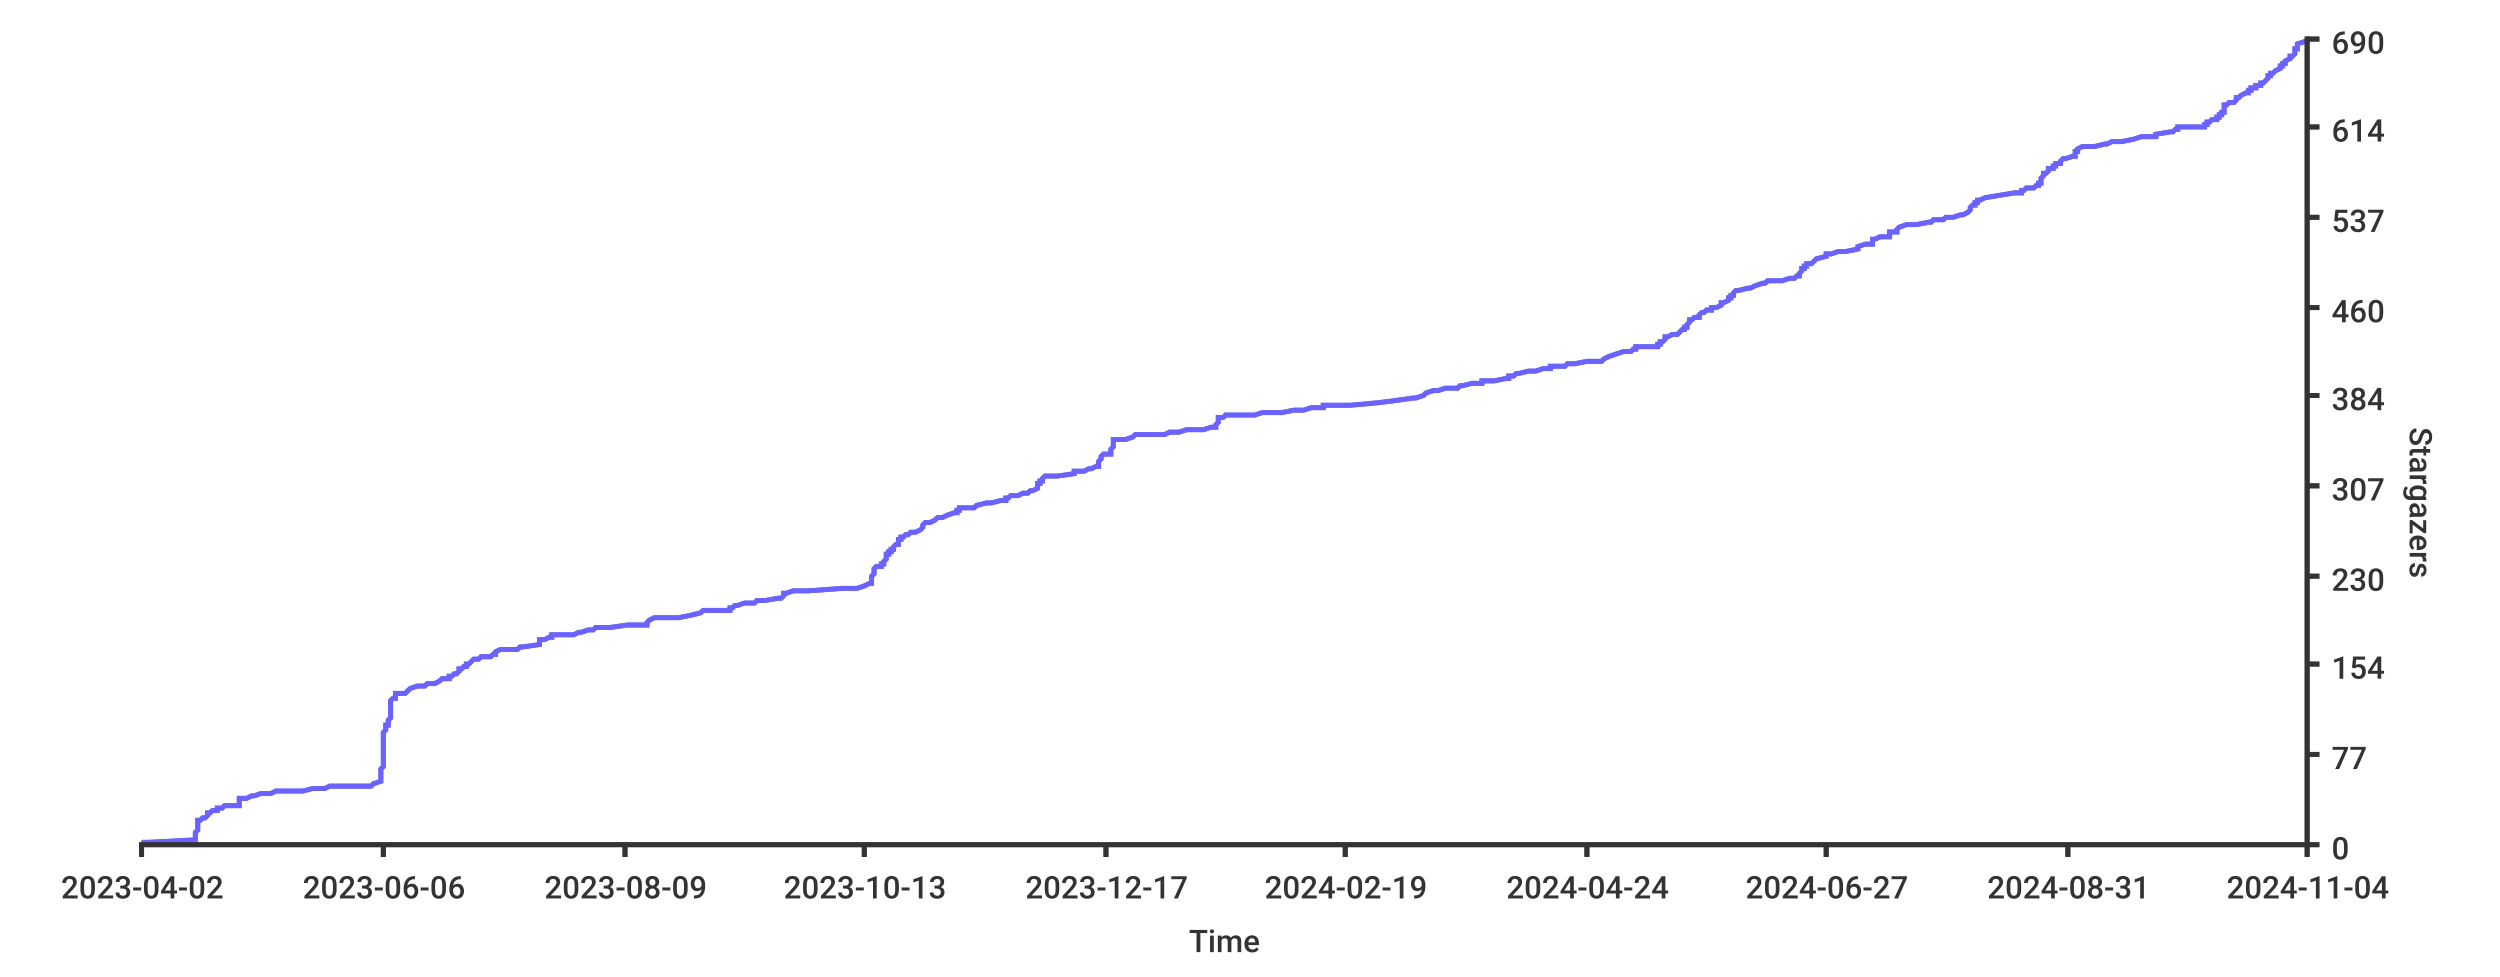
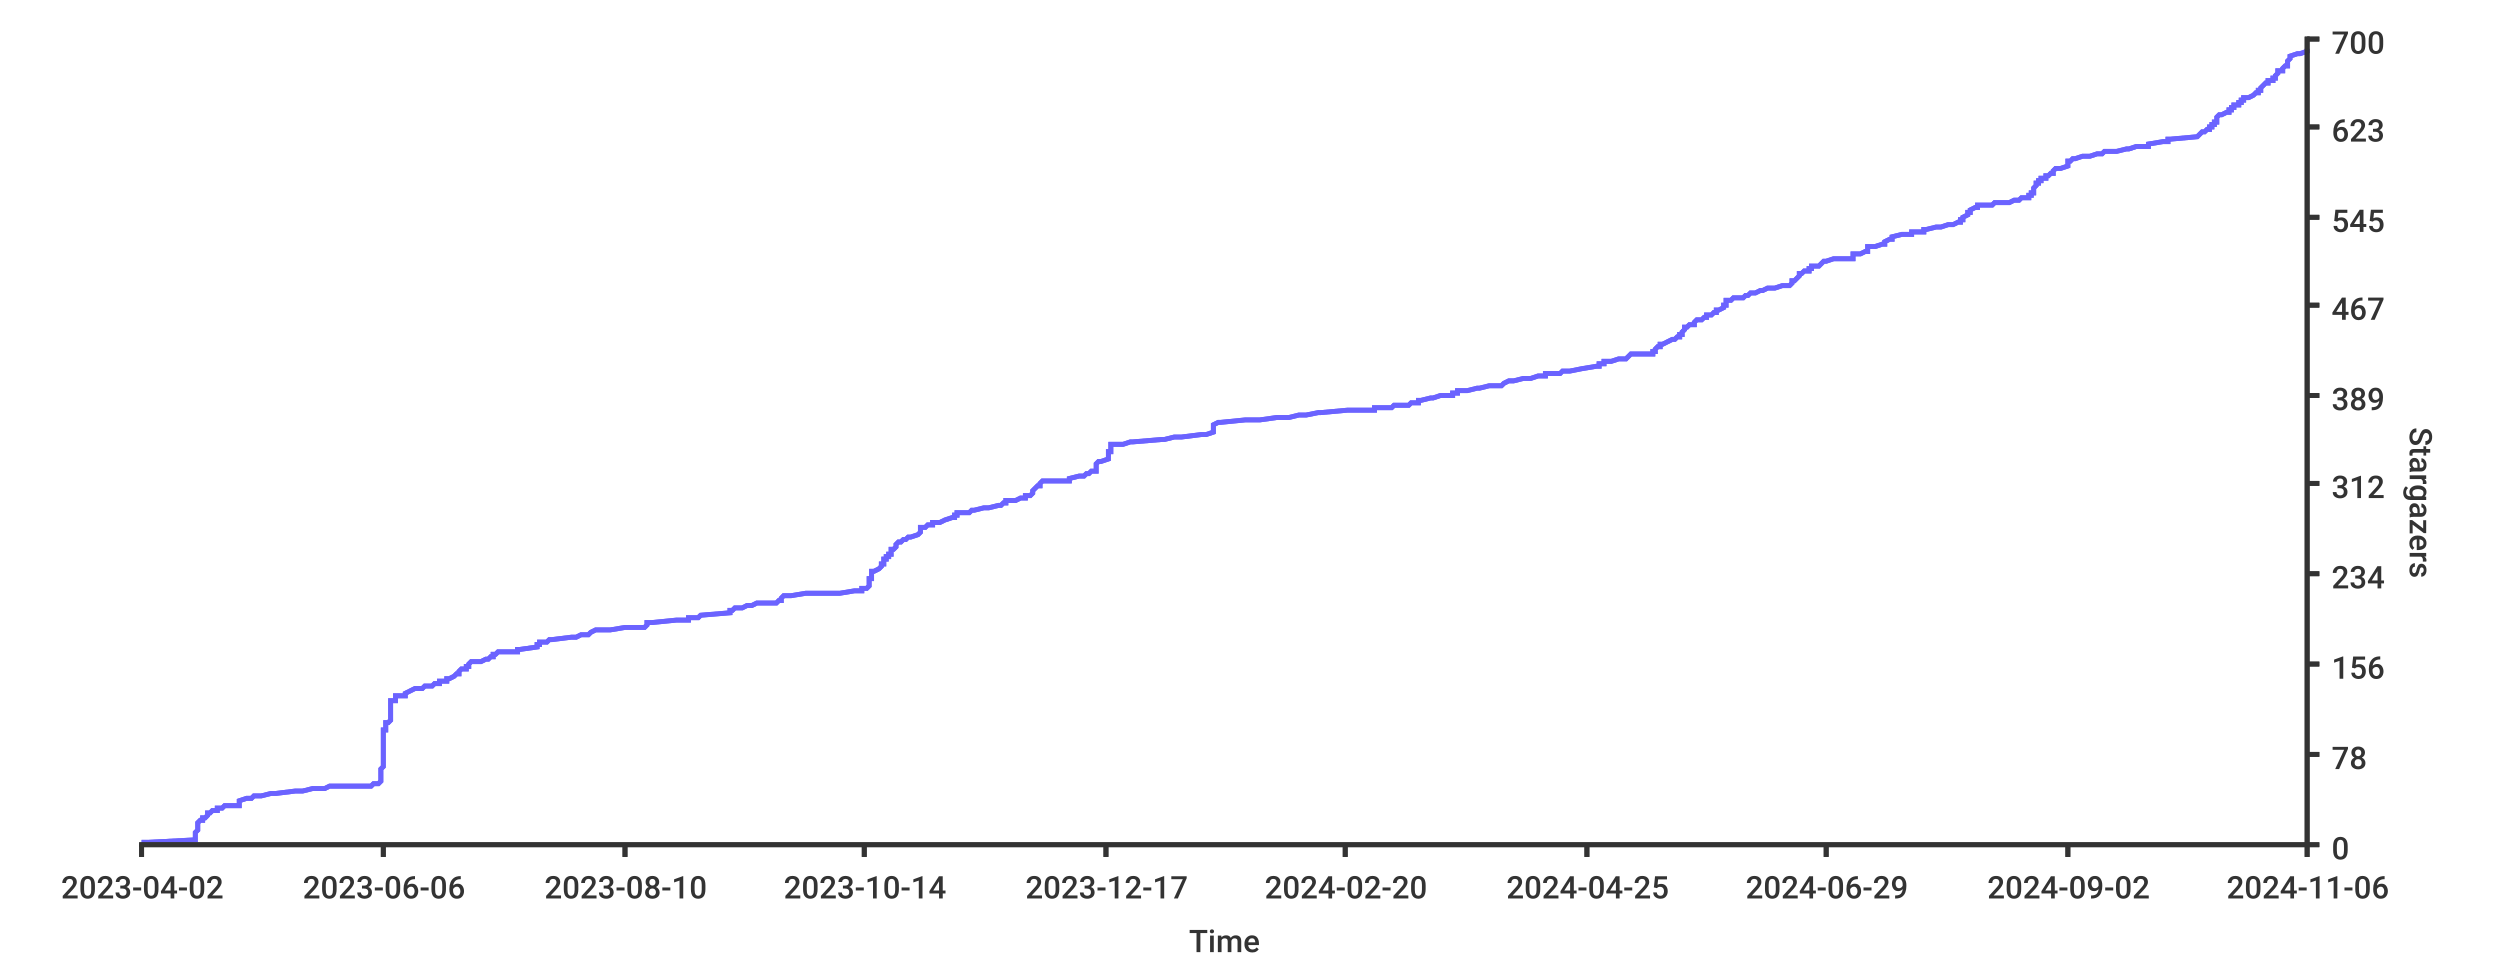
<svg xmlns="http://www.w3.org/2000/svg" width="1024px" height="400px">
  <style type="text/css">
path { fill: none; stroke: rgb(51,51,51); }
path.series { stroke: #6b63ff; }
rect.background { fill: rgb(255,255,255); stroke: none; }

text {
	stroke-width: 0;
	stroke: none;
	fill: rgba(51,51,51,1.0);
	font-size: 12.8px;
	font-family: 'Roboto Medium', sans-serif;
}
</style>
-   <rect rx="8" x="0" y="0" width="1024px" height="400px" class="background" />
-   <rect x="0" y="0" width="1024px" height="400px" class="background" rx="8" />
-   <path stroke-width="2" class="series" d="M 58 345 L 61 345 L 80 344 L 80 344 L 80 343 L 80 343 L 80 342 L 80 342 L 80 341 L 80 341 L 81 340 L 81 340 L 81 339 L 81 339 L 81 338 L 81 338 L 81 337 L 81 337 L 81 336 L 82 336 L 83 335 L 83 335 L 84 335 L 85 334 L 85 334 L 85 333 L 86 333 L 87 332 L 89 332 L 89 331 L 91 331 L 92 330 L 98 330 L 98 329 L 98 329 L 98 328 L 98 328 L 98 327 L 101 327 L 103 326 L 104 326 L 107 325 L 111 325 L 113 324 L 121 324 L 124 324 L 128 323 L 133 323 L 135 322 L 152 322 L 153 321 L 153 321 L 156 320 L 156 320 L 156 319 L 156 319 L 156 318 L 156 318 L 156 317 L 156 317 L 156 316 L 156 316 L 156 315 L 156 315 L 157 314 L 157 314 L 157 313 L 157 313 L 157 313 L 157 312 L 157 312 L 157 311 L 157 311 L 157 310 L 157 310 L 157 309 L 157 309 L 157 308 L 157 308 L 157 307 L 157 307 L 157 306 L 157 306 L 157 305 L 157 305 L 157 304 L 157 304 L 157 303 L 157 303 L 157 302 L 157 302 L 157 302 L 157 301 L 157 301 L 157 300 L 157 300 L 158 299 L 158 299 L 158 298 L 158 298 L 158 297 L 159 297 L 159 296 L 159 296 L 159 295 L 159 295 L 160 294 L 160 294 L 160 293 L 160 293 L 160 292 L 160 292 L 160 291 L 160 291 L 160 291 L 160 290 L 160 290 L 160 289 L 160 289 L 160 288 L 160 288 L 160 287 L 160 287 L 161 286 L 162 286 L 162 285 L 162 285 L 162 284 L 166 284 L 167 283 L 167 283 L 168 282 L 168 282 L 171 281 L 174 281 L 175 280 L 177 280 L 178 280 L 180 279 L 180 279 L 181 278 L 184 278 L 184 277 L 185 277 L 186 276 L 187 276 L 188 275 L 188 275 L 188 274 L 189 274 L 190 273 L 191 273 L 191 272 L 192 272 L 193 271 L 193 271 L 194 270 L 196 270 L 197 269 L 200 269 L 201 269 L 202 268 L 203 268 L 203 267 L 203 267 L 205 266 L 212 266 L 213 265 L 214 265 L 221 264 L 221 264 L 221 263 L 221 263 L 221 262 L 223 262 L 225 261 L 226 261 L 226 260 L 235 260 L 237 259 L 238 259 L 241 258 L 243 258 L 243 258 L 244 257 L 250 257 L 257 256 L 265 256 L 265 255 L 265 255 L 266 254 L 266 254 L 268 253 L 278 253 L 283 252 L 283 252 L 287 251 L 287 251 L 288 250 L 299 250 L 299 249 L 300 249 L 301 248 L 302 248 L 305 247 L 307 247 L 309 247 L 310 246 L 313 246 L 319 245 L 320 245 L 321 244 L 321 244 L 321 243 L 322 243 L 325 242 L 331 242 L 345 241 L 351 241 L 354 240 L 354 240 L 356 239 L 357 239 L 357 238 L 357 238 L 357 237 L 357 237 L 357 236 L 357 236 L 357 236 L 358 235 L 358 235 L 358 234 L 358 234 L 358 233 L 358 233 L 359 232 L 361 232 L 361 231 L 362 231 L 362 230 L 362 230 L 363 229 L 363 229 L 363 228 L 363 228 L 363 227 L 364 227 L 364 226 L 365 226 L 365 225 L 366 225 L 366 225 L 366 224 L 366 224 L 367 223 L 368 223 L 368 222 L 368 222 L 368 221 L 369 221 L 369 220 L 370 220 L 371 219 L 372 219 L 373 218 L 375 218 L 377 217 L 377 217 L 378 216 L 378 216 L 378 215 L 378 215 L 379 214 L 381 214 L 381 214 L 383 213 L 383 213 L 384 212 L 386 212 L 388 211 L 388 211 L 391 210 L 392 210 L 392 209 L 393 209 L 393 208 L 399 208 L 400 207 L 400 207 L 404 206 L 406 206 L 410 205 L 412 205 L 412 204 L 413 204 L 414 203 L 414 203 L 417 203 L 419 202 L 421 202 L 422 201 L 423 201 L 425 200 L 425 200 L 425 199 L 425 199 L 425 198 L 426 198 L 426 197 L 427 197 L 427 196 L 427 196 L 428 195 L 433 195 L 440 194 L 440 194 L 440 193 L 444 193 L 446 192 L 447 192 L 447 192 L 449 191 L 450 191 L 450 190 L 450 190 L 450 189 L 450 189 L 451 188 L 451 188 L 451 187 L 451 187 L 452 186 L 455 186 L 455 185 L 455 185 L 455 184 L 455 184 L 456 183 L 456 183 L 456 182 L 456 182 L 456 181 L 456 181 L 456 181 L 456 180 L 461 180 L 464 179 L 464 179 L 465 178 L 477 178 L 479 177 L 483 177 L 486 176 L 493 176 L 496 175 L 498 175 L 498 174 L 498 174 L 499 173 L 499 173 L 499 172 L 499 172 L 499 171 L 501 171 L 502 170 L 511 170 L 514 170 L 517 169 L 525 169 L 530 168 L 534 168 L 537 167 L 542 167 L 542 166 L 553 166 L 564 165 L 564 165 L 572 164 L 572 164 L 579 163 L 580 163 L 583 162 L 583 162 L 584 161 L 584 161 L 587 160 L 589 160 L 592 159 L 596 159 L 597 159 L 598 158 L 599 158 L 603 157 L 607 157 L 607 156 L 612 156 L 617 155 L 618 155 L 618 154 L 620 154 L 621 153 L 622 153 L 626 152 L 629 152 L 632 151 L 635 151 L 635 150 L 641 150 L 642 149 L 645 149 L 650 148 L 650 148 L 656 148 L 657 147 L 657 147 L 659 146 L 659 146 L 662 145 L 662 145 L 665 144 L 668 144 L 669 143 L 670 143 L 670 142 L 679 142 L 679 141 L 680 141 L 680 140 L 681 140 L 682 139 L 682 139 L 682 138 L 683 138 L 685 137 L 685 137 L 687 137 L 688 136 L 688 136 L 689 135 L 690 135 L 690 134 L 691 134 L 691 133 L 691 133 L 692 132 L 692 132 L 692 131 L 693 131 L 694 130 L 696 130 L 696 129 L 696 129 L 697 128 L 698 128 L 699 127 L 701 127 L 701 126 L 702 126 L 703 126 L 705 125 L 705 125 L 705 124 L 706 124 L 708 123 L 708 123 L 708 122 L 709 122 L 709 121 L 710 121 L 710 120 L 710 120 L 711 119 L 712 119 L 716 118 L 717 118 L 719 117 L 719 117 L 722 116 L 723 116 L 724 115 L 726 115 L 730 115 L 733 114 L 735 114 L 736 113 L 737 113 L 737 112 L 737 112 L 738 111 L 738 111 L 738 110 L 739 110 L 739 109 L 740 109 L 740 108 L 742 108 L 743 107 L 743 107 L 744 106 L 744 106 L 748 105 L 748 105 L 748 104 L 749 104 L 750 104 L 753 103 L 756 103 L 761 102 L 761 102 L 761 101 L 761 101 L 764 100 L 767 100 L 767 99 L 767 99 L 767 98 L 768 98 L 770 97 L 774 97 L 774 96 L 774 96 L 774 95 L 777 95 L 777 94 L 777 94 L 778 93 L 778 93 L 781 92 L 785 92 L 785 92 L 790 91 L 791 91 L 792 90 L 796 90 L 797 89 L 800 89 L 803 88 L 804 88 L 806 87 L 806 87 L 807 86 L 807 86 L 807 85 L 807 85 L 808 84 L 809 84 L 809 83 L 810 83 L 810 82 L 810 82 L 811 82 L 813 81 L 813 81 L 819 80 L 819 80 L 825 79 L 828 79 L 828 78 L 829 78 L 830 77 L 833 77 L 834 76 L 835 76 L 835 75 L 836 75 L 836 74 L 836 74 L 836 73 L 836 73 L 837 72 L 837 72 L 837 71 L 837 71 L 838 71 L 839 70 L 839 70 L 839 69 L 841 69 L 841 68 L 842 68 L 842 67 L 844 67 L 844 66 L 844 66 L 845 65 L 846 65 L 849 64 L 850 64 L 850 63 L 850 63 L 850 62 L 851 62 L 851 61 L 851 61 L 853 60 L 855 60 L 858 60 L 862 59 L 863 59 L 865 58 L 869 58 L 874 57 L 874 57 L 877 56 L 883 56 L 883 55 L 883 55 L 889 54 L 890 54 L 891 53 L 892 53 L 892 52 L 903 52 L 903 51 L 904 51 L 904 50 L 905 50 L 906 49 L 907 49 L 908 49 L 908 48 L 909 48 L 909 47 L 910 47 L 910 46 L 911 46 L 911 45 L 911 45 L 911 44 L 911 44 L 911 43 L 912 43 L 913 42 L 915 42 L 916 41 L 916 41 L 916 40 L 917 40 L 918 39 L 918 39 L 920 38 L 920 38 L 921 38 L 921 37 L 922 37 L 922 36 L 924 36 L 924 35 L 926 35 L 926 34 L 927 34 L 928 33 L 928 33 L 929 32 L 929 32 L 929 31 L 930 31 L 930 30 L 931 30 L 932 29 L 932 29 L 934 28 L 934 28 L 934 27 L 935 27 L 935 27 L 935 26 L 936 26 L 936 25 L 936 25 L 938 24 L 938 24 L 938 23 L 939 23 L 940 22 L 940 22 L 940 21 L 940 21 L 940 20 L 941 20 L 941 19 L 941 19 L 941 18 L 941 18 L 944 17 L 945 17" />
-   <path stroke-width="2" class="series" d="M 58 345 L 61 345 L 80 344 L 80 344 L 80 343 L 80 343 L 80 342 L 80 342 L 80 341 L 80 341 L 81 340 L 81 340 L 81 339 L 81 339 L 81 338 L 81 338 L 81 337 L 81 337 L 81 336 L 82 336 L 83 335 L 83 335 L 84 335 L 85 334 L 85 334 L 85 333 L 86 333 L 87 332 L 89 332 L 89 331 L 91 331 L 92 330 L 98 330 L 98 329 L 98 329 L 98 328 L 98 328 L 98 327 L 101 327 L 103 326 L 104 326 L 107 325 L 111 325 L 113 324 L 121 324 L 124 324 L 128 323 L 133 323 L 135 322 L 152 322 L 153 321 L 153 321 L 156 320 L 156 320 L 156 319 L 156 319 L 156 318 L 156 318 L 156 317 L 156 317 L 156 316 L 156 316 L 156 315 L 156 315 L 157 314 L 157 314 L 157 313 L 157 313 L 157 313 L 157 312 L 157 312 L 157 311 L 157 311 L 157 310 L 157 310 L 157 309 L 157 309 L 157 308 L 157 308 L 157 307 L 157 307 L 157 306 L 157 306 L 157 305 L 157 305 L 157 304 L 157 304 L 157 303 L 157 303 L 157 302 L 157 302 L 157 302 L 157 301 L 157 301 L 157 300 L 157 300 L 158 299 L 158 299 L 158 298 L 158 298 L 158 297 L 159 297 L 159 296 L 159 296 L 159 295 L 159 295 L 160 294 L 160 294 L 160 293 L 160 293 L 160 292 L 160 292 L 160 291 L 160 291 L 160 291 L 160 290 L 160 290 L 160 289 L 160 289 L 160 288 L 160 288 L 160 287 L 160 287 L 161 286 L 162 286 L 162 285 L 162 285 L 162 284 L 166 284 L 167 283 L 167 283 L 168 282 L 168 282 L 171 281 L 174 281 L 175 280 L 177 280 L 178 280 L 180 279 L 180 279 L 181 278 L 184 278 L 184 277 L 185 277 L 186 276 L 187 276 L 188 275 L 188 275 L 188 274 L 189 274 L 190 273 L 191 273 L 191 272 L 192 272 L 193 271 L 193 271 L 194 270 L 196 270 L 197 269 L 200 269 L 201 269 L 202 268 L 203 268 L 203 267 L 203 267 L 205 266 L 212 266 L 213 265 L 214 265 L 221 264 L 221 264 L 221 263 L 221 263 L 221 262 L 223 262 L 225 261 L 226 261 L 226 260 L 235 260 L 237 259 L 238 259 L 241 258 L 243 258 L 243 258 L 244 257 L 250 257 L 257 256 L 265 256 L 265 255 L 265 255 L 266 254 L 266 254 L 268 253 L 278 253 L 283 252 L 283 252 L 287 251 L 287 251 L 288 250 L 299 250 L 299 249 L 300 249 L 301 248 L 302 248 L 305 247 L 307 247 L 309 247 L 310 246 L 313 246 L 319 245 L 320 245 L 321 244 L 321 244 L 321 243 L 322 243 L 325 242 L 331 242 L 345 241 L 351 241 L 354 240 L 354 240 L 356 239 L 357 239 L 357 238 L 357 238 L 357 237 L 357 237 L 357 236 L 357 236 L 357 236 L 358 235 L 358 235 L 358 234 L 358 234 L 358 233 L 358 233 L 359 232 L 361 232 L 361 231 L 362 231 L 362 230 L 362 230 L 363 229 L 363 229 L 363 228 L 363 228 L 363 227 L 364 227 L 364 226 L 365 226 L 365 225 L 366 225 L 366 225 L 366 224 L 366 224 L 367 223 L 368 223 L 368 222 L 368 222 L 368 221 L 369 221 L 369 220 L 370 220 L 371 219 L 372 219 L 373 218 L 375 218 L 377 217 L 377 217 L 378 216 L 378 216 L 378 215 L 378 215 L 379 214 L 381 214 L 381 214 L 383 213 L 383 213 L 384 212 L 386 212 L 388 211 L 388 211 L 391 210 L 392 210 L 392 209 L 393 209 L 393 208 L 399 208 L 400 207 L 400 207 L 404 206 L 406 206 L 410 205 L 412 205 L 412 204 L 413 204 L 414 203 L 414 203 L 417 203 L 419 202 L 421 202 L 422 201 L 423 201 L 425 200 L 425 200 L 425 199 L 425 199 L 425 198 L 426 198 L 426 197 L 427 197 L 427 196 L 427 196 L 428 195 L 433 195 L 440 194 L 440 194 L 440 193 L 444 193 L 446 192 L 447 192 L 447 192 L 449 191 L 450 191 L 450 190 L 450 190 L 450 189 L 450 189 L 451 188 L 451 188 L 451 187 L 451 187 L 452 186 L 455 186 L 455 185 L 455 185 L 455 184 L 455 184 L 456 183 L 456 183 L 456 182 L 456 182 L 456 181 L 456 181 L 456 181 L 456 180 L 461 180 L 464 179 L 464 179 L 465 178 L 477 178 L 479 177 L 483 177 L 486 176 L 493 176 L 496 175 L 498 175 L 498 174 L 498 174 L 499 173 L 499 173 L 499 172 L 499 172 L 499 171 L 501 171 L 502 170 L 511 170 L 514 170 L 517 169 L 525 169 L 530 168 L 534 168 L 537 167 L 542 167 L 542 166 L 553 166 L 564 165 L 564 165 L 572 164 L 572 164 L 579 163 L 580 163 L 583 162 L 583 162 L 584 161 L 584 161 L 587 160 L 589 160 L 592 159 L 596 159 L 597 159 L 598 158 L 599 158 L 603 157 L 607 157 L 607 156 L 612 156 L 617 155 L 618 155 L 618 154 L 620 154 L 621 153 L 622 153 L 626 152 L 629 152 L 632 151 L 635 151 L 635 150 L 641 150 L 642 149 L 645 149 L 650 148 L 650 148 L 656 148 L 657 147 L 657 147 L 659 146 L 659 146 L 662 145 L 662 145 L 665 144 L 668 144 L 669 143 L 670 143 L 670 142 L 679 142 L 679 141 L 680 141 L 680 140 L 681 140 L 682 139 L 682 139 L 682 138 L 683 138 L 685 137 L 685 137 L 687 137 L 688 136 L 688 136 L 689 135 L 690 135 L 690 134 L 691 134 L 691 133 L 691 133 L 692 132 L 692 132 L 692 131 L 693 131 L 694 130 L 696 130 L 696 129 L 696 129 L 697 128 L 698 128 L 699 127 L 701 127 L 701 126 L 702 126 L 703 126 L 705 125 L 705 125 L 705 124 L 706 124 L 708 123 L 708 123 L 708 122 L 709 122 L 709 121 L 710 121 L 710 120 L 710 120 L 711 119 L 712 119 L 716 118 L 717 118 L 719 117 L 719 117 L 722 116 L 723 116 L 724 115 L 726 115 L 730 115 L 733 114 L 735 114 L 736 113 L 737 113 L 737 112 L 737 112 L 738 111 L 738 111 L 738 110 L 739 110 L 739 109 L 740 109 L 740 108 L 742 108 L 743 107 L 743 107 L 744 106 L 744 106 L 748 105 L 748 105 L 748 104 L 749 104 L 750 104 L 753 103 L 756 103 L 761 102 L 761 102 L 761 101 L 761 101 L 764 100 L 767 100 L 767 99 L 767 99 L 767 98 L 768 98 L 770 97 L 774 97 L 774 96 L 774 96 L 774 95 L 777 95 L 777 94 L 777 94 L 778 93 L 778 93 L 781 92 L 785 92 L 785 92 L 790 91 L 791 91 L 792 90 L 796 90 L 797 89 L 800 89 L 803 88 L 804 88 L 806 87 L 806 87 L 807 86 L 807 86 L 807 85 L 807 85 L 808 84 L 809 84 L 809 83 L 810 83 L 810 82 L 810 82 L 811 82 L 813 81 L 813 81 L 819 80 L 819 80 L 825 79 L 828 79 L 828 78 L 829 78 L 830 77 L 833 77 L 834 76 L 835 76 L 835 75 L 836 75 L 836 74 L 836 74 L 836 73 L 836 73 L 837 72 L 837 72 L 837 71 L 837 71 L 838 71 L 839 70 L 839 70 L 839 69 L 841 69 L 841 68 L 842 68 L 842 67 L 844 67 L 844 66 L 844 66 L 845 65 L 846 65 L 849 64 L 850 64 L 850 63 L 850 63 L 850 62 L 851 62 L 851 61 L 851 61 L 853 60 L 855 60 L 858 60 L 862 59 L 863 59 L 865 58 L 869 58 L 874 57 L 874 57 L 877 56 L 883 56 L 883 55 L 883 55 L 889 54 L 890 54 L 891 53 L 892 53 L 892 52 L 903 52 L 903 51 L 904 51 L 904 50 L 905 50 L 906 49 L 907 49 L 908 49 L 908 48 L 909 48 L 909 47 L 910 47 L 910 46 L 911 46 L 911 45 L 911 45 L 911 44 L 911 44 L 911 43 L 912 43 L 913 42 L 915 42 L 916 41 L 916 41 L 916 40 L 917 40 L 918 39 L 918 39 L 920 38 L 920 38 L 921 38 L 921 37 L 922 37 L 922 36 L 924 36 L 924 35 L 926 35 L 926 34 L 927 34 L 928 33 L 928 33 L 929 32 L 929 32 L 929 31 L 930 31 L 930 30 L 931 30 L 932 29 L 932 29 L 934 28 L 934 28 L 934 27 L 935 27 L 935 27 L 935 26 L 936 26 L 936 25 L 936 25 L 938 24 L 938 24 L 938 23 L 939 23 L 940 22 L 940 22 L 940 21 L 940 21 L 940 20 L 941 20 L 941 19 L 941 19 L 941 18 L 941 18 L 944 17 L 945 17" />
-   <path d="M 945 346 L 945 15" stroke-width="2" />
+   <rect class="background" rx="8" x="0" y="0" width="1024px" height="400px" />
+   <rect class="background" rx="8" x="0" y="0" width="1024px" height="400px" />
+   <path d="M 58 345 L 61 345 L 80 344 L 80 344 L 80 343 L 80 343 L 80 342 L 80 342 L 80 341 L 80 341 L 81 340 L 81 340 L 81 339 L 81 339 L 81 338 L 81 338 L 81 337 L 81 337 L 81 337 L 82 336 L 83 336 L 83 335 L 84 335 L 85 334 L 85 334 L 85 333 L 86 333 L 87 332 L 89 332 L 89 331 L 91 331 L 92 330 L 98 330 L 98 329 L 98 329 L 98 329 L 98 328 L 98 328 L 101 327 L 103 327 L 104 326 L 107 326 L 111 325 L 113 325 L 121 324 L 124 324 L 128 323 L 133 323 L 135 322 L 152 322 L 153 321 L 153 321 L 155 321 L 156 320 L 156 320 L 156 319 L 156 319 L 156 318 L 156 318 L 156 317 L 156 317 L 156 316 L 156 316 L 156 315 L 156 315 L 157 314 L 157 314 L 157 313 L 157 313 L 157 313 L 157 312 L 157 312 L 157 311 L 157 311 L 157 310 L 157 310 L 157 309 L 157 309 L 157 308 L 157 308 L 157 307 L 157 307 L 157 306 L 157 306 L 157 305 L 157 305 L 157 304 L 157 304 L 157 304 L 157 303 L 157 303 L 157 302 L 157 302 L 157 301 L 157 301 L 157 300 L 157 300 L 157 299 L 158 299 L 158 298 L 158 298 L 158 297 L 158 297 L 158 296 L 159 296 L 159 296 L 160 295 L 160 295 L 160 294 L 160 294 L 160 293 L 160 293 L 160 292 L 160 292 L 160 291 L 160 291 L 160 290 L 160 290 L 160 289 L 160 289 L 160 288 L 160 288 L 160 288 L 160 287 L 162 287 L 162 286 L 162 286 L 162 285 L 166 285 L 166 284 L 166 284 L 168 283 L 168 283 L 170 282 L 173 282 L 174 281 L 177 281 L 178 280 L 179 280 L 180 280 L 180 279 L 183 279 L 183 278 L 184 278 L 186 277 L 186 277 L 187 276 L 188 276 L 188 275 L 188 275 L 189 274 L 191 274 L 191 273 L 192 273 L 192 272 L 192 272 L 193 271 L 195 271 L 197 271 L 199 270 L 200 270 L 201 269 L 202 269 L 202 268 L 203 268 L 204 267 L 212 267 L 212 266 L 213 266 L 220 265 L 220 265 L 220 264 L 221 264 L 221 263 L 222 263 L 224 263 L 225 262 L 226 262 L 234 261 L 236 261 L 238 260 L 241 260 L 242 259 L 242 259 L 244 258 L 250 258 L 256 257 L 264 257 L 265 256 L 265 256 L 265 255 L 265 255 L 267 255 L 277 254 L 282 254 L 282 253 L 286 253 L 287 252 L 287 252 L 299 251 L 299 251 L 299 250 L 300 250 L 301 249 L 304 249 L 306 248 L 308 248 L 310 247 L 312 247 L 318 247 L 319 246 L 320 246 L 320 245 L 320 245 L 321 244 L 324 244 L 330 243 L 344 243 L 350 242 L 353 242 L 353 241 L 355 241 L 356 240 L 356 240 L 356 239 L 356 239 L 356 238 L 356 238 L 356 238 L 356 237 L 357 237 L 357 236 L 357 236 L 357 235 L 357 235 L 357 234 L 358 234 L 360 233 L 360 233 L 361 232 L 361 232 L 361 231 L 362 231 L 362 230 L 362 230 L 362 230 L 362 229 L 363 229 L 363 228 L 364 228 L 364 227 L 365 227 L 365 226 L 365 226 L 365 225 L 366 225 L 367 224 L 367 224 L 367 223 L 367 223 L 368 222 L 368 222 L 369 222 L 370 221 L 371 221 L 372 220 L 373 220 L 376 219 L 376 219 L 377 218 L 377 218 L 377 217 L 377 217 L 377 216 L 379 216 L 380 215 L 382 215 L 382 214 L 383 214 L 385 214 L 387 213 L 387 213 L 390 212 L 391 212 L 391 211 L 392 211 L 392 210 L 397 210 L 398 209 L 399 209 L 403 208 L 405 208 L 409 207 L 410 207 L 411 206 L 412 206 L 412 205 L 412 205 L 416 205 L 418 204 L 420 204 L 420 203 L 422 203 L 423 202 L 423 202 L 423 201 L 423 201 L 424 200 L 424 200 L 425 199 L 426 199 L 426 198 L 426 198 L 427 197 L 432 197 L 438 197 L 438 196 L 438 196 L 442 195 L 444 195 L 445 194 L 446 194 L 447 193 L 449 193 L 449 192 L 449 192 L 449 191 L 449 191 L 449 190 L 449 190 L 450 189 L 450 189 L 451 189 L 454 188 L 454 188 L 454 187 L 454 187 L 454 186 L 454 186 L 454 185 L 455 185 L 455 184 L 455 184 L 455 183 L 455 183 L 455 182 L 460 182 L 463 181 L 463 181 L 464 181 L 476 180 L 477 180 L 481 179 L 484 179 L 492 178 L 494 178 L 497 177 L 497 177 L 497 176 L 497 176 L 497 175 L 497 175 L 497 174 L 497 174 L 499 173 L 500 173 L 510 172 L 512 172 L 516 172 L 523 171 L 528 171 L 532 170 L 535 170 L 540 169 L 541 169 L 552 168 L 563 168 L 563 167 L 570 167 L 571 166 L 577 166 L 578 165 L 581 165 L 581 164 L 582 164 L 582 164 L 586 163 L 587 163 L 590 162 L 595 162 L 595 161 L 597 161 L 597 160 L 601 160 L 605 159 L 606 159 L 610 158 L 615 158 L 616 157 L 616 157 L 618 156 L 619 156 L 620 156 L 624 155 L 627 155 L 630 154 L 633 154 L 633 153 L 639 153 L 640 152 L 643 152 L 648 151 L 648 151 L 654 150 L 655 150 L 655 149 L 657 149 L 657 148 L 660 148 L 660 148 L 663 147 L 666 147 L 667 146 L 667 146 L 668 145 L 677 145 L 677 144 L 678 144 L 678 143 L 678 143 L 679 142 L 680 142 L 680 141 L 681 141 L 683 140 L 683 140 L 685 139 L 686 139 L 686 139 L 687 138 L 688 138 L 688 137 L 689 137 L 689 136 L 689 136 L 690 135 L 690 135 L 690 134 L 691 134 L 692 133 L 694 133 L 694 132 L 694 132 L 695 131 L 695 131 L 697 131 L 698 130 L 699 130 L 699 129 L 701 129 L 702 128 L 703 128 L 703 127 L 704 127 L 706 126 L 706 126 L 706 125 L 707 125 L 707 124 L 707 124 L 707 123 L 708 123 L 709 123 L 710 122 L 714 122 L 715 121 L 716 121 L 717 120 L 719 120 L 721 119 L 722 119 L 724 118 L 727 118 L 730 117 L 733 117 L 734 116 L 734 116 L 734 115 L 735 115 L 735 115 L 736 114 L 736 114 L 737 113 L 737 113 L 737 112 L 738 112 L 739 111 L 741 111 L 741 110 L 742 110 L 742 109 L 745 109 L 746 108 L 746 108 L 747 107 L 748 107 L 751 106 L 754 106 L 759 106 L 759 105 L 759 105 L 759 104 L 762 104 L 764 103 L 765 103 L 765 102 L 765 102 L 765 101 L 768 101 L 771 100 L 772 100 L 772 99 L 772 99 L 774 98 L 775 98 L 775 98 L 775 97 L 775 97 L 779 96 L 783 96 L 783 95 L 788 95 L 788 94 L 789 94 L 793 93 L 795 93 L 798 92 L 800 92 L 802 91 L 803 91 L 803 90 L 804 90 L 804 90 L 804 89 L 804 89 L 806 88 L 806 88 L 806 87 L 807 87 L 807 86 L 807 86 L 809 85 L 810 85 L 810 84 L 816 84 L 817 83 L 823 83 L 825 82 L 826 82 L 827 82 L 828 81 L 831 81 L 831 80 L 832 80 L 832 79 L 833 79 L 833 78 L 833 78 L 833 77 L 833 77 L 834 76 L 834 76 L 834 75 L 835 75 L 835 74 L 836 74 L 836 73 L 836 73 L 838 73 L 838 72 L 839 72 L 840 71 L 841 71 L 841 70 L 841 70 L 842 69 L 844 69 L 847 68 L 847 68 L 847 67 L 847 67 L 847 66 L 848 66 L 849 65 L 849 65 L 850 65 L 853 64 L 856 64 L 859 63 L 861 63 L 862 62 L 867 62 L 871 61 L 872 61 L 875 60 L 880 60 L 880 59 L 880 59 L 886 58 L 888 58 L 888 57 L 889 57 L 889 57 L 900 56 L 900 56 L 901 55 L 901 55 L 902 54 L 903 54 L 904 53 L 905 53 L 905 52 L 906 52 L 906 51 L 907 51 L 907 50 L 908 50 L 908 49 L 908 49 L 908 49 L 908 48 L 908 48 L 909 47 L 910 47 L 912 46 L 913 46 L 913 45 L 914 45 L 914 44 L 915 44 L 915 43 L 917 43 L 917 42 L 918 42 L 918 41 L 919 41 L 919 40 L 921 40 L 921 40 L 923 39 L 923 39 L 924 38 L 925 38 L 925 37 L 926 37 L 926 36 L 926 36 L 927 35 L 927 35 L 928 34 L 929 34 L 929 33 L 931 33 L 931 32 L 931 32 L 932 32 L 932 31 L 932 31 L 933 30 L 933 30 L 933 29 L 935 29 L 935 28 L 935 28 L 936 27 L 937 27 L 937 26 L 937 26 L 937 25 L 937 25 L 938 24 L 938 24 L 938 24 L 938 23 L 938 23 L 941 22 L 942 22 L 945 21 L 945 21 L 945 20 L 945 20" stroke-width="2" class="series" />
+   <path stroke-width="2" class="series" d="M 58 345 L 61 345 L 80 344 L 80 344 L 80 343 L 80 343 L 80 342 L 80 342 L 80 341 L 80 341 L 81 340 L 81 340 L 81 339 L 81 339 L 81 338 L 81 338 L 81 337 L 81 337 L 81 337 L 82 336 L 83 336 L 83 335 L 84 335 L 85 334 L 85 334 L 85 333 L 86 333 L 87 332 L 89 332 L 89 331 L 91 331 L 92 330 L 98 330 L 98 329 L 98 329 L 98 329 L 98 328 L 98 328 L 101 327 L 103 327 L 104 326 L 107 326 L 111 325 L 113 325 L 121 324 L 124 324 L 128 323 L 133 323 L 135 322 L 152 322 L 153 321 L 153 321 L 155 321 L 156 320 L 156 320 L 156 319 L 156 319 L 156 318 L 156 318 L 156 317 L 156 317 L 156 316 L 156 316 L 156 315 L 156 315 L 157 314 L 157 314 L 157 313 L 157 313 L 157 313 L 157 312 L 157 312 L 157 311 L 157 311 L 157 310 L 157 310 L 157 309 L 157 309 L 157 308 L 157 308 L 157 307 L 157 307 L 157 306 L 157 306 L 157 305 L 157 305 L 157 304 L 157 304 L 157 304 L 157 303 L 157 303 L 157 302 L 157 302 L 157 301 L 157 301 L 157 300 L 157 300 L 157 299 L 158 299 L 158 298 L 158 298 L 158 297 L 158 297 L 158 296 L 159 296 L 159 296 L 160 295 L 160 295 L 160 294 L 160 294 L 160 293 L 160 293 L 160 292 L 160 292 L 160 291 L 160 291 L 160 290 L 160 290 L 160 289 L 160 289 L 160 288 L 160 288 L 160 288 L 160 287 L 162 287 L 162 286 L 162 286 L 162 285 L 166 285 L 166 284 L 166 284 L 168 283 L 168 283 L 170 282 L 173 282 L 174 281 L 177 281 L 178 280 L 179 280 L 180 280 L 180 279 L 183 279 L 183 278 L 184 278 L 186 277 L 186 277 L 187 276 L 188 276 L 188 275 L 188 275 L 189 274 L 191 274 L 191 273 L 192 273 L 192 272 L 192 272 L 193 271 L 195 271 L 197 271 L 199 270 L 200 270 L 201 269 L 202 269 L 202 268 L 203 268 L 204 267 L 212 267 L 212 266 L 213 266 L 220 265 L 220 265 L 220 264 L 221 264 L 221 263 L 222 263 L 224 263 L 225 262 L 226 262 L 234 261 L 236 261 L 238 260 L 241 260 L 242 259 L 242 259 L 244 258 L 250 258 L 256 257 L 264 257 L 265 256 L 265 256 L 265 255 L 265 255 L 267 255 L 277 254 L 282 254 L 282 253 L 286 253 L 287 252 L 287 252 L 299 251 L 299 251 L 299 250 L 300 250 L 301 249 L 304 249 L 306 248 L 308 248 L 310 247 L 312 247 L 318 247 L 319 246 L 320 246 L 320 245 L 320 245 L 321 244 L 324 244 L 330 243 L 344 243 L 350 242 L 353 242 L 353 241 L 355 241 L 356 240 L 356 240 L 356 239 L 356 239 L 356 238 L 356 238 L 356 238 L 356 237 L 357 237 L 357 236 L 357 236 L 357 235 L 357 235 L 357 234 L 358 234 L 360 233 L 360 233 L 361 232 L 361 232 L 361 231 L 362 231 L 362 230 L 362 230 L 362 230 L 362 229 L 363 229 L 363 228 L 364 228 L 364 227 L 365 227 L 365 226 L 365 226 L 365 225 L 366 225 L 367 224 L 367 224 L 367 223 L 367 223 L 368 222 L 368 222 L 369 222 L 370 221 L 371 221 L 372 220 L 373 220 L 376 219 L 376 219 L 377 218 L 377 218 L 377 217 L 377 217 L 377 216 L 379 216 L 380 215 L 382 215 L 382 214 L 383 214 L 385 214 L 387 213 L 387 213 L 390 212 L 391 212 L 391 211 L 392 211 L 392 210 L 397 210 L 398 209 L 399 209 L 403 208 L 405 208 L 409 207 L 410 207 L 411 206 L 412 206 L 412 205 L 412 205 L 416 205 L 418 204 L 420 204 L 420 203 L 422 203 L 423 202 L 423 202 L 423 201 L 423 201 L 424 200 L 424 200 L 425 199 L 426 199 L 426 198 L 426 198 L 427 197 L 432 197 L 438 197 L 438 196 L 438 196 L 442 195 L 444 195 L 445 194 L 446 194 L 447 193 L 449 193 L 449 192 L 449 192 L 449 191 L 449 191 L 449 190 L 449 190 L 450 189 L 450 189 L 451 189 L 454 188 L 454 188 L 454 187 L 454 187 L 454 186 L 454 186 L 454 185 L 455 185 L 455 184 L 455 184 L 455 183 L 455 183 L 455 182 L 460 182 L 463 181 L 463 181 L 464 181 L 476 180 L 477 180 L 481 179 L 484 179 L 492 178 L 494 178 L 497 177 L 497 177 L 497 176 L 497 176 L 497 175 L 497 175 L 497 174 L 497 174 L 499 173 L 500 173 L 510 172 L 512 172 L 516 172 L 523 171 L 528 171 L 532 170 L 535 170 L 540 169 L 541 169 L 552 168 L 563 168 L 563 167 L 570 167 L 571 166 L 577 166 L 578 165 L 581 165 L 581 164 L 582 164 L 582 164 L 586 163 L 587 163 L 590 162 L 595 162 L 595 161 L 597 161 L 597 160 L 601 160 L 605 159 L 606 159 L 610 158 L 615 158 L 616 157 L 616 157 L 618 156 L 619 156 L 620 156 L 624 155 L 627 155 L 630 154 L 633 154 L 633 153 L 639 153 L 640 152 L 643 152 L 648 151 L 648 151 L 654 150 L 655 150 L 655 149 L 657 149 L 657 148 L 660 148 L 660 148 L 663 147 L 666 147 L 667 146 L 667 146 L 668 145 L 677 145 L 677 144 L 678 144 L 678 143 L 678 143 L 679 142 L 680 142 L 680 141 L 681 141 L 683 140 L 683 140 L 685 139 L 686 139 L 686 139 L 687 138 L 688 138 L 688 137 L 689 137 L 689 136 L 689 136 L 690 135 L 690 135 L 690 134 L 691 134 L 692 133 L 694 133 L 694 132 L 694 132 L 695 131 L 695 131 L 697 131 L 698 130 L 699 130 L 699 129 L 701 129 L 702 128 L 703 128 L 703 127 L 704 127 L 706 126 L 706 126 L 706 125 L 707 125 L 707 124 L 707 124 L 707 123 L 708 123 L 709 123 L 710 122 L 714 122 L 715 121 L 716 121 L 717 120 L 719 120 L 721 119 L 722 119 L 724 118 L 727 118 L 730 117 L 733 117 L 734 116 L 734 116 L 734 115 L 735 115 L 735 115 L 736 114 L 736 114 L 737 113 L 737 113 L 737 112 L 738 112 L 739 111 L 741 111 L 741 110 L 742 110 L 742 109 L 745 109 L 746 108 L 746 108 L 747 107 L 748 107 L 751 106 L 754 106 L 759 106 L 759 105 L 759 105 L 759 104 L 762 104 L 764 103 L 765 103 L 765 102 L 765 102 L 765 101 L 768 101 L 771 100 L 772 100 L 772 99 L 772 99 L 774 98 L 775 98 L 775 98 L 775 97 L 775 97 L 779 96 L 783 96 L 783 95 L 788 95 L 788 94 L 789 94 L 793 93 L 795 93 L 798 92 L 800 92 L 802 91 L 803 91 L 803 90 L 804 90 L 804 90 L 804 89 L 804 89 L 806 88 L 806 88 L 806 87 L 807 87 L 807 86 L 807 86 L 809 85 L 810 85 L 810 84 L 816 84 L 817 83 L 823 83 L 825 82 L 826 82 L 827 82 L 828 81 L 831 81 L 831 80 L 832 80 L 832 79 L 833 79 L 833 78 L 833 78 L 833 77 L 833 77 L 834 76 L 834 76 L 834 75 L 835 75 L 835 74 L 836 74 L 836 73 L 836 73 L 838 73 L 838 72 L 839 72 L 840 71 L 841 71 L 841 70 L 841 70 L 842 69 L 844 69 L 847 68 L 847 68 L 847 67 L 847 67 L 847 66 L 848 66 L 849 65 L 849 65 L 850 65 L 853 64 L 856 64 L 859 63 L 861 63 L 862 62 L 867 62 L 871 61 L 872 61 L 875 60 L 880 60 L 880 59 L 880 59 L 886 58 L 888 58 L 888 57 L 889 57 L 889 57 L 900 56 L 900 56 L 901 55 L 901 55 L 902 54 L 903 54 L 904 53 L 905 53 L 905 52 L 906 52 L 906 51 L 907 51 L 907 50 L 908 50 L 908 49 L 908 49 L 908 49 L 908 48 L 908 48 L 909 47 L 910 47 L 912 46 L 913 46 L 913 45 L 914 45 L 914 44 L 915 44 L 915 43 L 917 43 L 917 42 L 918 42 L 918 41 L 919 41 L 919 40 L 921 40 L 921 40 L 923 39 L 923 39 L 924 38 L 925 38 L 925 37 L 926 37 L 926 36 L 926 36 L 927 35 L 927 35 L 928 34 L 929 34 L 929 33 L 931 33 L 931 32 L 931 32 L 932 32 L 932 31 L 932 31 L 933 30 L 933 30 L 933 29 L 935 29 L 935 28 L 935 28 L 936 27 L 937 27 L 937 26 L 937 26 L 937 25 L 937 25 L 938 24 L 938 24 L 938 24 L 938 23 L 938 23 L 941 22 L 942 22 L 945 21 L 945 21 L 945 20 L 945 20" />
  <path stroke-width="2" d="M 945 346 L 945 15" />
+   <path stroke-width="2" d="M 945 346 L 945 15" />
+   <path d="M 945 346 L 950 346" stroke-width="2" />
  <path stroke-width="2" d="M 945 346 L 950 346" />
-   <path d="M 945 346 L 950 346" stroke-width="2" />
  <text x="955" y="352">0</text>
  <path stroke-width="2" d="M 945 309 L 950 309" />
  <path stroke-width="2" d="M 945 309 L 950 309" />
-   <text x="955" y="315">77</text>
+   <text x="955" y="315">78</text>
  <path stroke-width="2" d="M 945 272 L 950 272" />
-   <path stroke-width="2" d="M 945 272 L 950 272" />
-   <text x="955" y="278">154</text>
-   <path stroke-width="2" d="M 945 236 L 950 236" />
-   <path stroke-width="2" d="M 945 236 L 950 236" />
-   <text x="955" y="242">230</text>
-   <path stroke-width="2" d="M 945 199 L 950 199" />
-   <path stroke-width="2" d="M 945 199 L 950 199" />
-   <text y="205" x="955">307</text>
+   <path d="M 945 272 L 950 272" stroke-width="2" />
+   <text x="955" y="278">156</text>
+   <path stroke-width="2" d="M 945 235 L 950 235" />
+   <path stroke-width="2" d="M 945 235 L 950 235" />
+   <text x="955" y="241">234</text>
+   <path stroke-width="2" d="M 945 198 L 950 198" />
+   <path stroke-width="2" d="M 945 198 L 950 198" />
+   <text x="955" y="204">312</text>
  <path stroke-width="2" d="M 945 162 L 950 162" />
-   <path d="M 945 162 L 950 162" stroke-width="2" />
-   <text x="955" y="168">384</text>
-   <path stroke-width="2" d="M 945 126 L 950 126" />
-   <path stroke-width="2" d="M 945 126 L 950 126" />
-   <text x="955" y="132">460</text>
+   <path stroke-width="2" d="M 945 162 L 950 162" />
+   <text x="955" y="168">389</text>
+   <path stroke-width="2" d="M 945 125 L 950 125" />
+   <path stroke-width="2" d="M 945 125 L 950 125" />
+   <text x="955" y="131">467</text>
  <path stroke-width="2" d="M 945 89 L 950 89" />
  <path stroke-width="2" d="M 945 89 L 950 89" />
-   <text x="955" y="95">537</text>
+   <text x="955" y="95">545</text>
  <path stroke-width="2" d="M 945 52 L 950 52" />
  <path stroke-width="2" d="M 945 52 L 950 52" />
-   <text x="955" y="58">614</text>
+   <text x="955" y="58">623</text>
  <path stroke-width="2" d="M 945 16 L 950 16" />
  <path stroke-width="2" d="M 945 16 L 950 16" />
-   <text x="955" y="22">690</text>
+   <text y="22" x="955">700</text>
  <text x="987" y="175" transform="rotate(90.00,987,175)">Stargazers</text>
  <path stroke-width="2" d="M 57 346 L 945 346" />
  <path stroke-width="2" d="M 57 346 L 945 346" />
-   <path d="M 58 346 L 58 351" stroke-width="2" />
+   <path stroke-width="2" d="M 58 346 L 58 351" />
  <path stroke-width="2" d="M 58 346 L 58 351" />
  <text x="25" y="368">2023-04-02</text>
  <path stroke-width="2" d="M 157 346 L 157 351" />
  <path stroke-width="2" d="M 157 346 L 157 351" />
-   <text x="124" y="368">2023-06-06</text>
+   <text y="368" x="124">2023-06-06</text>
  <path stroke-width="2" d="M 256 346 L 256 351" />
  <path stroke-width="2" d="M 256 346 L 256 351" />
-   <text x="223" y="368">2023-08-09</text>
+   <text x="223" y="368">2023-08-10</text>
  <path stroke-width="2" d="M 354 346 L 354 351" />
-   <path stroke-width="2" d="M 354 346 L 354 351" />
-   <text x="321" y="368">2023-10-13</text>
+   <path d="M 354 346 L 354 351" stroke-width="2" />
+   <text x="321" y="368">2023-10-14</text>
+   <path stroke-width="2" d="M 453 346 L 453 351" />
  <path d="M 453 346 L 453 351" stroke-width="2" />
-   <path stroke-width="2" d="M 453 346 L 453 351" />
  <text x="420" y="368">2023-12-17</text>
  <path stroke-width="2" d="M 551 346 L 551 351" />
  <path stroke-width="2" d="M 551 346 L 551 351" />
-   <text x="518" y="368">2024-02-19</text>
+   <text x="518" y="368">2024-02-20</text>
  <path stroke-width="2" d="M 650 346 L 650 351" />
  <path d="M 650 346 L 650 351" stroke-width="2" />
-   <text x="617" y="368">2024-04-24</text>
-   <path stroke-width="2" d="M 748 346 L 748 351" />
-   <path stroke-width="2" d="M 748 346 L 748 351" />
-   <text x="715" y="368">2024-06-27</text>
+   <text x="617" y="368">2024-04-25</text>
+   <path d="M 748 346 L 748 351" stroke-width="2" />
+   <path d="M 748 346 L 748 351" stroke-width="2" />
+   <text x="715" y="368">2024-06-29</text>
  <path stroke-width="2" d="M 847 346 L 847 351" />
  <path stroke-width="2" d="M 847 346 L 847 351" />
-   <text x="814" y="368">2024-08-31</text>
+   <text x="814" y="368">2024-09-02</text>
  <path stroke-width="2" d="M 945 346 L 945 351" />
  <path stroke-width="2" d="M 945 346 L 945 351" />
-   <text x="912" y="368">2024-11-04</text>
+   <text x="912" y="368">2024-11-06</text>
  <text x="487" y="390">Time</text>
</svg>
